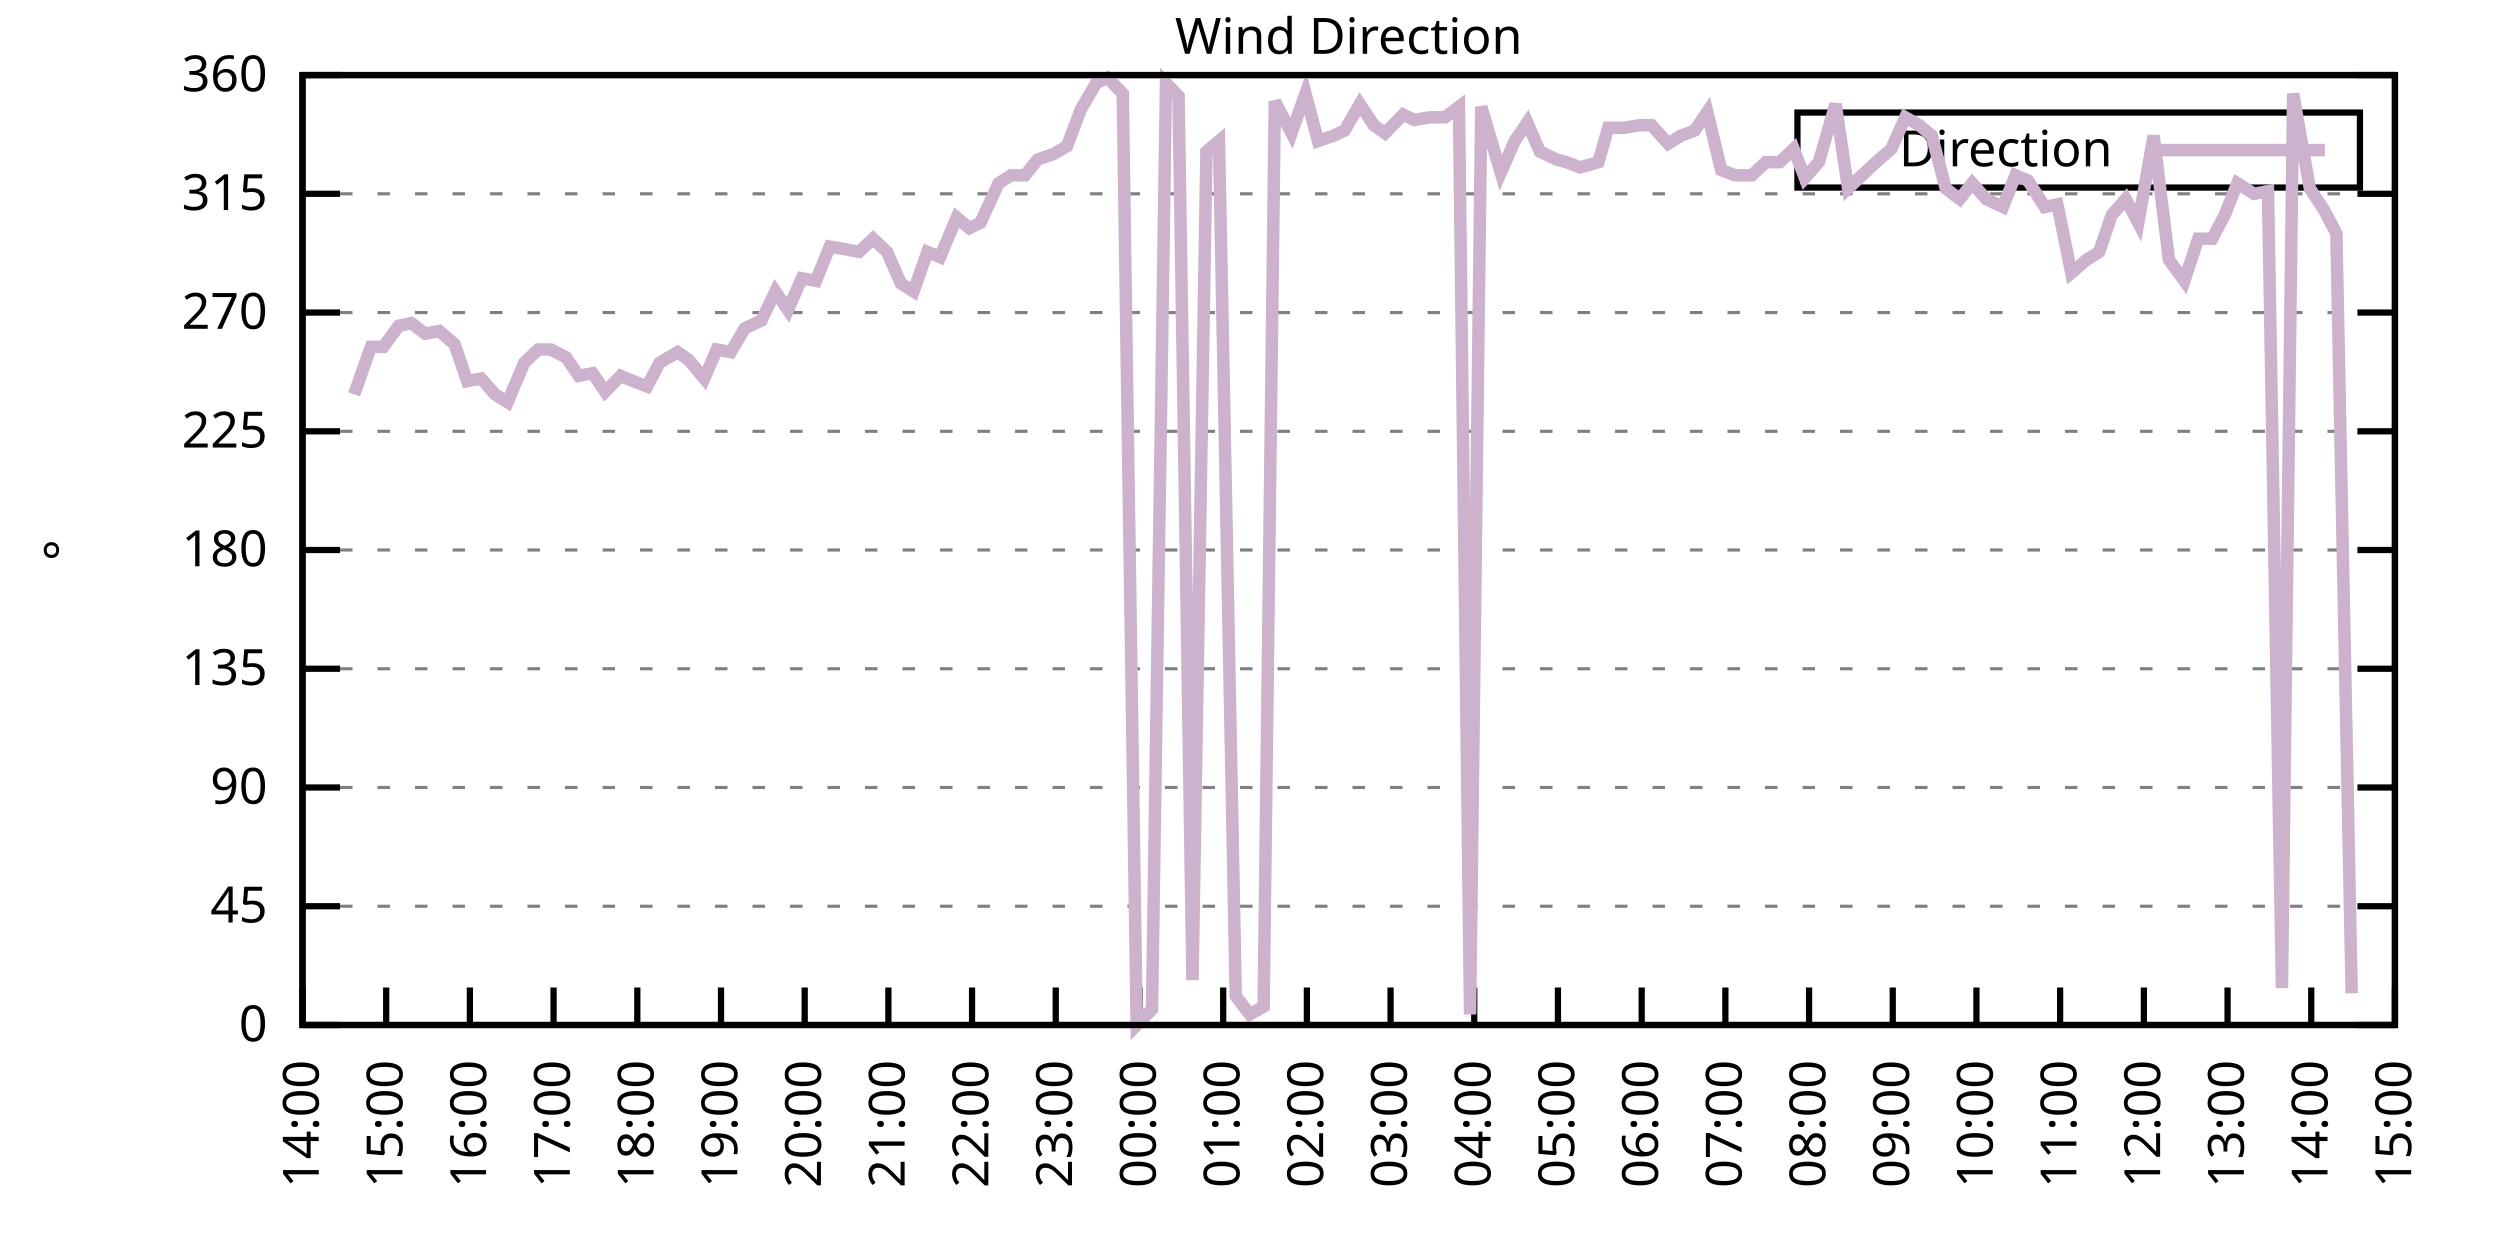
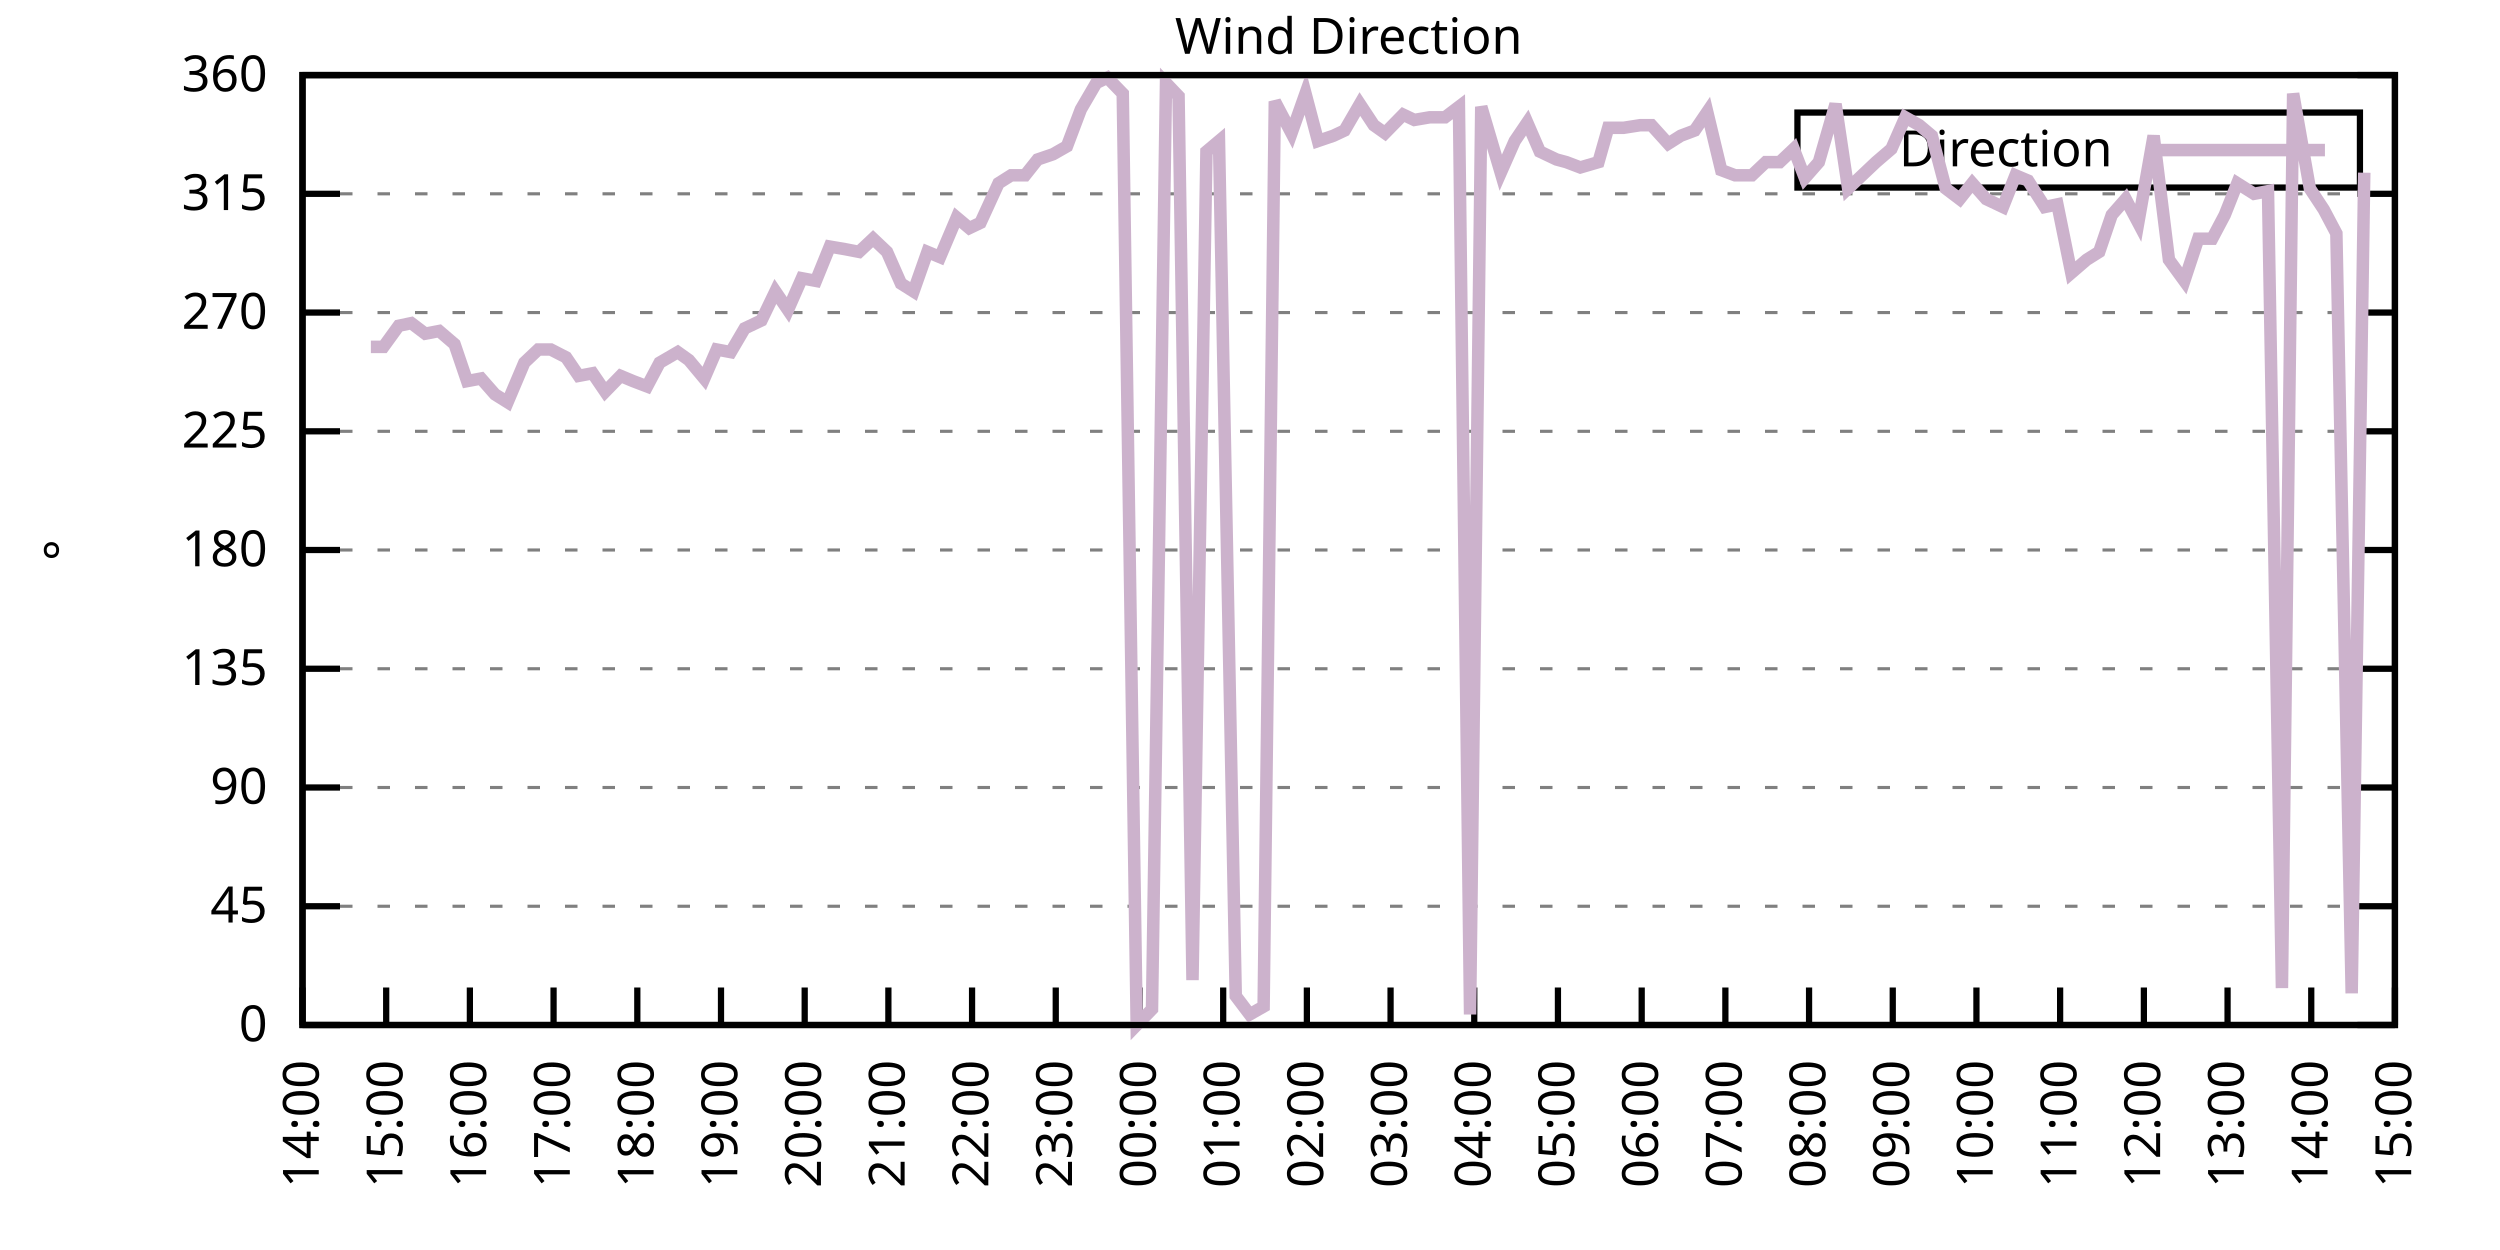
<svg xmlns="http://www.w3.org/2000/svg" xmlns:xlink="http://www.w3.org/1999/xlink" width="400" height="200" viewBox="0 0 400 200">
  <g id="gnuplot_canvas">
    <rect x="0" y="0" width="400" height="200" fill="none" />
    <defs>
      <circle id="gpDot" r="0.5" stroke-width="0.5" stroke="currentColor" />
      <path id="gpPt0" stroke-width="0.333" stroke="currentColor" d="M-1,0 h2 M0,-1 v2" />
      <path id="gpPt1" stroke-width="0.333" stroke="currentColor" d="M-1,-1 L1,1 M1,-1 L-1,1" />
      <path id="gpPt2" stroke-width="0.333" stroke="currentColor" d="M-1,0 L1,0 M0,-1 L0,1 M-1,-1 L1,1 M-1,1 L1,-1" />
      <rect id="gpPt3" stroke-width="0.333" stroke="currentColor" x="-1" y="-1" width="2" height="2" />
      <rect id="gpPt4" stroke-width="0.333" stroke="currentColor" fill="currentColor" x="-1" y="-1" width="2" height="2" />
      <circle id="gpPt5" stroke-width="0.333" stroke="currentColor" cx="0" cy="0" r="1" />
      <use xlink:href="#gpPt5" id="gpPt6" fill="currentColor" stroke="none" />
      <path id="gpPt7" stroke-width="0.333" stroke="currentColor" d="M0,-1.33 L-1.33,0.67 L1.33,0.67 z" />
      <use xlink:href="#gpPt7" id="gpPt8" fill="currentColor" stroke="none" />
      <use xlink:href="#gpPt7" id="gpPt9" stroke="currentColor" transform="rotate(180)" />
      <use xlink:href="#gpPt9" id="gpPt10" fill="currentColor" stroke="none" />
      <use xlink:href="#gpPt3" id="gpPt11" stroke="currentColor" transform="rotate(45)" />
      <use xlink:href="#gpPt11" id="gpPt12" fill="currentColor" stroke="none" />
      <path id="gpPt13" stroke-width="0.333" stroke="currentColor" d="M0,1.330 L1.265,0.411 L0.782,-1.067 L-0.782,-1.076 L-1.265,0.411 z" />
      <use xlink:href="#gpPt13" id="gpPt14" fill="currentColor" stroke="none" />
      <filter id="textbox" filterUnits="objectBoundingBox" x="0" y="0" height="1" width="1">
        <feFlood flood-color="white" flood-opacity="1" result="bgnd" />
        <feComposite in="SourceGraphic" in2="bgnd" operator="atop" />
      </filter>
      <filter id="greybox" filterUnits="objectBoundingBox" x="0" y="0" height="1" width="1">
        <feFlood flood-color="lightgrey" flood-opacity="1" result="grey" />
        <feComposite in="SourceGraphic" in2="grey" operator="atop" />
      </filter>
    </defs>
    <g fill="none" color="white" stroke="currentColor" stroke-width="1.00" stroke-linecap="butt" stroke-linejoin="miter">
</g>
    <g fill="none" color="black" stroke="currentColor" stroke-width="1.00" stroke-linecap="butt" stroke-linejoin="miter">
      <g stroke="none" shape-rendering="crispEdges">
        <polygon fill="rgb(255, 255, 255)" points="48.40,164.00 383.18,164.00 383.18,12.02 48.40,12.02 " />
      </g>
    </g>
    <g fill="none" color="black" stroke="currentColor" stroke-width="1.00" stroke-linecap="butt" stroke-linejoin="miter">
</g>
    <g fill="none" color="black" stroke="black" stroke-width="0.50" stroke-linecap="butt" stroke-linejoin="miter">
</g>
    <g fill="none" color="gray" stroke="currentColor" stroke-width="0.50" stroke-linecap="butt" stroke-linejoin="miter">
      <path stroke="gray" stroke-dasharray="2,4" class="gridline" d="M48.40,164.00 L383.19,164.00  " />
    </g>
    <g fill="none" color="gray" stroke="gray" stroke-width="1.00" stroke-linecap="butt" stroke-linejoin="miter">
</g>
    <g fill="none" color="black" stroke="currentColor" stroke-width="1.00" stroke-linecap="butt" stroke-linejoin="miter">
      <path stroke="black" d="M48.40,164.00 L54.40,164.00 M383.19,164.00 L377.19,164.00  " />
      <g transform="translate(42.80,166.60)" stroke="none" fill="black" font-family="Sans" font-size="8.00" text-anchor="end">
        <text>
          <tspan font-family="Sans"> 0</tspan>
        </text>
      </g>
    </g>
    <g fill="none" color="black" stroke="currentColor" stroke-width="1.00" stroke-linecap="butt" stroke-linejoin="miter">
</g>
    <g fill="none" color="black" stroke="black" stroke-width="0.50" stroke-linecap="butt" stroke-linejoin="miter">
</g>
    <g fill="none" color="gray" stroke="currentColor" stroke-width="0.50" stroke-linecap="butt" stroke-linejoin="miter">
      <path stroke="gray" stroke-dasharray="2,4" class="gridline" d="M48.40,145.00 L383.19,145.00  " />
    </g>
    <g fill="none" color="gray" stroke="gray" stroke-width="1.00" stroke-linecap="butt" stroke-linejoin="miter">
</g>
    <g fill="none" color="black" stroke="currentColor" stroke-width="1.00" stroke-linecap="butt" stroke-linejoin="miter">
      <path stroke="black" d="M48.40,145.00 L54.40,145.00 M383.19,145.00 L377.19,145.00  " />
      <g transform="translate(42.80,147.60)" stroke="none" fill="black" font-family="Sans" font-size="8.00" text-anchor="end">
        <text>
          <tspan font-family="Sans"> 45</tspan>
        </text>
      </g>
    </g>
    <g fill="none" color="black" stroke="currentColor" stroke-width="1.00" stroke-linecap="butt" stroke-linejoin="miter">
</g>
    <g fill="none" color="black" stroke="black" stroke-width="0.50" stroke-linecap="butt" stroke-linejoin="miter">
</g>
    <g fill="none" color="gray" stroke="currentColor" stroke-width="0.50" stroke-linecap="butt" stroke-linejoin="miter">
      <path stroke="gray" stroke-dasharray="2,4" class="gridline" d="M48.40,126.00 L383.19,126.00  " />
    </g>
    <g fill="none" color="gray" stroke="gray" stroke-width="1.00" stroke-linecap="butt" stroke-linejoin="miter">
</g>
    <g fill="none" color="black" stroke="currentColor" stroke-width="1.00" stroke-linecap="butt" stroke-linejoin="miter">
      <path stroke="black" d="M48.40,126.00 L54.40,126.00 M383.19,126.00 L377.19,126.00  " />
      <g transform="translate(42.80,128.60)" stroke="none" fill="black" font-family="Sans" font-size="8.00" text-anchor="end">
        <text>
          <tspan font-family="Sans"> 90</tspan>
        </text>
      </g>
    </g>
    <g fill="none" color="black" stroke="currentColor" stroke-width="1.00" stroke-linecap="butt" stroke-linejoin="miter">
</g>
    <g fill="none" color="black" stroke="black" stroke-width="0.50" stroke-linecap="butt" stroke-linejoin="miter">
</g>
    <g fill="none" color="gray" stroke="currentColor" stroke-width="0.50" stroke-linecap="butt" stroke-linejoin="miter">
      <path stroke="gray" stroke-dasharray="2,4" class="gridline" d="M48.40,107.00 L383.19,107.00  " />
    </g>
    <g fill="none" color="gray" stroke="gray" stroke-width="1.00" stroke-linecap="butt" stroke-linejoin="miter">
</g>
    <g fill="none" color="black" stroke="currentColor" stroke-width="1.00" stroke-linecap="butt" stroke-linejoin="miter">
      <path stroke="black" d="M48.40,107.00 L54.40,107.00 M383.19,107.00 L377.19,107.00  " />
      <g transform="translate(42.80,109.60)" stroke="none" fill="black" font-family="Sans" font-size="8.00" text-anchor="end">
        <text>
          <tspan font-family="Sans"> 135</tspan>
        </text>
      </g>
    </g>
    <g fill="none" color="black" stroke="currentColor" stroke-width="1.00" stroke-linecap="butt" stroke-linejoin="miter">
</g>
    <g fill="none" color="black" stroke="black" stroke-width="0.50" stroke-linecap="butt" stroke-linejoin="miter">
</g>
    <g fill="none" color="gray" stroke="currentColor" stroke-width="0.50" stroke-linecap="butt" stroke-linejoin="miter">
      <path stroke="gray" stroke-dasharray="2,4" class="gridline" d="M48.40,88.00 L383.19,88.00  " />
    </g>
    <g fill="none" color="gray" stroke="gray" stroke-width="1.00" stroke-linecap="butt" stroke-linejoin="miter">
</g>
    <g fill="none" color="black" stroke="currentColor" stroke-width="1.00" stroke-linecap="butt" stroke-linejoin="miter">
      <path stroke="black" d="M48.40,88.00 L54.40,88.00 M383.19,88.00 L377.19,88.00  " />
      <g transform="translate(42.80,90.60)" stroke="none" fill="black" font-family="Sans" font-size="8.00" text-anchor="end">
        <text>
          <tspan font-family="Sans"> 180</tspan>
        </text>
      </g>
    </g>
    <g fill="none" color="black" stroke="currentColor" stroke-width="1.00" stroke-linecap="butt" stroke-linejoin="miter">
</g>
    <g fill="none" color="black" stroke="black" stroke-width="0.50" stroke-linecap="butt" stroke-linejoin="miter">
</g>
    <g fill="none" color="gray" stroke="currentColor" stroke-width="0.50" stroke-linecap="butt" stroke-linejoin="miter">
      <path stroke="gray" stroke-dasharray="2,4" class="gridline" d="M48.40,69.01 L383.19,69.01  " />
    </g>
    <g fill="none" color="gray" stroke="gray" stroke-width="1.00" stroke-linecap="butt" stroke-linejoin="miter">
</g>
    <g fill="none" color="black" stroke="currentColor" stroke-width="1.00" stroke-linecap="butt" stroke-linejoin="miter">
      <path stroke="black" d="M48.40,69.01 L54.40,69.01 M383.19,69.01 L377.19,69.01  " />
      <g transform="translate(42.80,71.61)" stroke="none" fill="black" font-family="Sans" font-size="8.00" text-anchor="end">
        <text>
          <tspan font-family="Sans"> 225</tspan>
        </text>
      </g>
    </g>
    <g fill="none" color="black" stroke="currentColor" stroke-width="1.00" stroke-linecap="butt" stroke-linejoin="miter">
</g>
    <g fill="none" color="black" stroke="black" stroke-width="0.50" stroke-linecap="butt" stroke-linejoin="miter">
</g>
    <g fill="none" color="gray" stroke="currentColor" stroke-width="0.50" stroke-linecap="butt" stroke-linejoin="miter">
      <path stroke="gray" stroke-dasharray="2,4" class="gridline" d="M48.40,50.01 L383.19,50.01  " />
    </g>
    <g fill="none" color="gray" stroke="gray" stroke-width="1.00" stroke-linecap="butt" stroke-linejoin="miter">
</g>
    <g fill="none" color="black" stroke="currentColor" stroke-width="1.00" stroke-linecap="butt" stroke-linejoin="miter">
      <path stroke="black" d="M48.40,50.01 L54.40,50.01 M383.19,50.01 L377.19,50.01  " />
      <g transform="translate(42.80,52.61)" stroke="none" fill="black" font-family="Sans" font-size="8.00" text-anchor="end">
        <text>
          <tspan font-family="Sans"> 270</tspan>
        </text>
      </g>
    </g>
    <g fill="none" color="black" stroke="currentColor" stroke-width="1.00" stroke-linecap="butt" stroke-linejoin="miter">
</g>
    <g fill="none" color="black" stroke="black" stroke-width="0.50" stroke-linecap="butt" stroke-linejoin="miter">
</g>
    <g fill="none" color="gray" stroke="currentColor" stroke-width="0.50" stroke-linecap="butt" stroke-linejoin="miter">
      <path stroke="gray" stroke-dasharray="2,4" class="gridline" d="M48.40,31.01 L383.19,31.01  " />
    </g>
    <g fill="none" color="gray" stroke="gray" stroke-width="1.00" stroke-linecap="butt" stroke-linejoin="miter">
</g>
    <g fill="none" color="black" stroke="currentColor" stroke-width="1.00" stroke-linecap="butt" stroke-linejoin="miter">
      <path stroke="black" d="M48.40,31.01 L54.40,31.01 M383.19,31.01 L377.19,31.01  " />
      <g transform="translate(42.80,33.61)" stroke="none" fill="black" font-family="Sans" font-size="8.00" text-anchor="end">
        <text>
          <tspan font-family="Sans"> 315</tspan>
        </text>
      </g>
    </g>
    <g fill="none" color="black" stroke="currentColor" stroke-width="1.00" stroke-linecap="butt" stroke-linejoin="miter">
</g>
    <g fill="none" color="black" stroke="black" stroke-width="0.50" stroke-linecap="butt" stroke-linejoin="miter">
</g>
    <g fill="none" color="gray" stroke="currentColor" stroke-width="0.50" stroke-linecap="butt" stroke-linejoin="miter">
      <path stroke="gray" stroke-dasharray="2,4" class="gridline" d="M48.40,12.01 L383.19,12.01  " />
    </g>
    <g fill="none" color="gray" stroke="gray" stroke-width="1.00" stroke-linecap="butt" stroke-linejoin="miter">
</g>
    <g fill="none" color="black" stroke="currentColor" stroke-width="1.00" stroke-linecap="butt" stroke-linejoin="miter">
      <path stroke="black" d="M48.40,12.01 L54.40,12.01 M383.19,12.01 L377.19,12.01  " />
      <g transform="translate(42.80,14.61)" stroke="none" fill="black" font-family="Sans" font-size="8.00" text-anchor="end">
        <text>
          <tspan font-family="Sans"> 360</tspan>
        </text>
      </g>
    </g>
    <g fill="none" color="black" stroke="currentColor" stroke-width="1.00" stroke-linecap="butt" stroke-linejoin="miter">
      <path stroke="black" d="M48.40,164.00 L48.40,158.00  " />
      <g transform="translate(51.00,169.60) rotate(270.00)" stroke="none" fill="black" font-family="Sans" font-size="8.00" text-anchor="end">
        <text>
          <tspan font-family="Sans">14:00</tspan>
        </text>
      </g>
    </g>
    <g fill="none" color="black" stroke="currentColor" stroke-width="1.00" stroke-linecap="butt" stroke-linejoin="miter">
      <path stroke="black" d="M61.79,164.00 L61.79,158.00  " />
      <g transform="translate(64.39,169.60) rotate(270.00)" stroke="none" fill="black" font-family="Sans" font-size="8.00" text-anchor="end">
        <text>
          <tspan font-family="Sans">15:00</tspan>
        </text>
      </g>
    </g>
    <g fill="none" color="black" stroke="currentColor" stroke-width="1.00" stroke-linecap="butt" stroke-linejoin="miter">
      <path stroke="black" d="M75.18,164.00 L75.18,158.00  " />
      <g transform="translate(77.78,169.60) rotate(270.00)" stroke="none" fill="black" font-family="Sans" font-size="8.00" text-anchor="end">
        <text>
          <tspan font-family="Sans">16:00</tspan>
        </text>
      </g>
    </g>
    <g fill="none" color="black" stroke="currentColor" stroke-width="1.00" stroke-linecap="butt" stroke-linejoin="miter">
      <path stroke="black" d="M88.57,164.00 L88.57,158.00  " />
      <g transform="translate(91.17,169.60) rotate(270.00)" stroke="none" fill="black" font-family="Sans" font-size="8.00" text-anchor="end">
        <text>
          <tspan font-family="Sans">17:00</tspan>
        </text>
      </g>
    </g>
    <g fill="none" color="black" stroke="currentColor" stroke-width="1.00" stroke-linecap="butt" stroke-linejoin="miter">
      <path stroke="black" d="M101.97,164.00 L101.97,158.00  " />
      <g transform="translate(104.57,169.60) rotate(270.00)" stroke="none" fill="black" font-family="Sans" font-size="8.00" text-anchor="end">
        <text>
          <tspan font-family="Sans">18:00</tspan>
        </text>
      </g>
    </g>
    <g fill="none" color="black" stroke="currentColor" stroke-width="1.00" stroke-linecap="butt" stroke-linejoin="miter">
      <path stroke="black" d="M115.36,164.00 L115.36,158.00  " />
      <g transform="translate(117.96,169.60) rotate(270.00)" stroke="none" fill="black" font-family="Sans" font-size="8.00" text-anchor="end">
        <text>
          <tspan font-family="Sans">19:00</tspan>
        </text>
      </g>
    </g>
    <g fill="none" color="black" stroke="currentColor" stroke-width="1.00" stroke-linecap="butt" stroke-linejoin="miter">
      <path stroke="black" d="M128.75,164.00 L128.75,158.00  " />
      <g transform="translate(131.35,169.60) rotate(270.00)" stroke="none" fill="black" font-family="Sans" font-size="8.00" text-anchor="end">
        <text>
          <tspan font-family="Sans">20:00</tspan>
        </text>
      </g>
    </g>
    <g fill="none" color="black" stroke="currentColor" stroke-width="1.00" stroke-linecap="butt" stroke-linejoin="miter">
      <path stroke="black" d="M142.14,164.00 L142.14,158.00  " />
      <g transform="translate(144.74,169.60) rotate(270.00)" stroke="none" fill="black" font-family="Sans" font-size="8.00" text-anchor="end">
        <text>
          <tspan font-family="Sans">21:00</tspan>
        </text>
      </g>
    </g>
    <g fill="none" color="black" stroke="currentColor" stroke-width="1.00" stroke-linecap="butt" stroke-linejoin="miter">
      <path stroke="black" d="M155.53,164.00 L155.53,158.00  " />
      <g transform="translate(158.13,169.60) rotate(270.00)" stroke="none" fill="black" font-family="Sans" font-size="8.00" text-anchor="end">
        <text>
          <tspan font-family="Sans">22:00</tspan>
        </text>
      </g>
    </g>
    <g fill="none" color="black" stroke="currentColor" stroke-width="1.00" stroke-linecap="butt" stroke-linejoin="miter">
      <path stroke="black" d="M168.92,164.00 L168.92,158.00  " />
      <g transform="translate(171.52,169.60) rotate(270.00)" stroke="none" fill="black" font-family="Sans" font-size="8.00" text-anchor="end">
        <text>
          <tspan font-family="Sans">23:00</tspan>
        </text>
      </g>
    </g>
    <g fill="none" color="black" stroke="currentColor" stroke-width="1.00" stroke-linecap="butt" stroke-linejoin="miter">
      <path stroke="black" d="M182.32,164.00 L182.32,158.00  " />
      <g transform="translate(184.92,169.60) rotate(270.00)" stroke="none" fill="black" font-family="Sans" font-size="8.00" text-anchor="end">
        <text>
          <tspan font-family="Sans">00:00</tspan>
        </text>
      </g>
    </g>
    <g fill="none" color="black" stroke="currentColor" stroke-width="1.00" stroke-linecap="butt" stroke-linejoin="miter">
      <path stroke="black" d="M195.71,164.00 L195.71,158.00  " />
      <g transform="translate(198.31,169.60) rotate(270.00)" stroke="none" fill="black" font-family="Sans" font-size="8.00" text-anchor="end">
        <text>
          <tspan font-family="Sans">01:00</tspan>
        </text>
      </g>
    </g>
    <g fill="none" color="black" stroke="currentColor" stroke-width="1.00" stroke-linecap="butt" stroke-linejoin="miter">
      <path stroke="black" d="M209.10,164.00 L209.10,158.00  " />
      <g transform="translate(211.70,169.60) rotate(270.00)" stroke="none" fill="black" font-family="Sans" font-size="8.00" text-anchor="end">
        <text>
          <tspan font-family="Sans">02:00</tspan>
        </text>
      </g>
    </g>
    <g fill="none" color="black" stroke="currentColor" stroke-width="1.00" stroke-linecap="butt" stroke-linejoin="miter">
      <path stroke="black" d="M222.49,164.00 L222.49,158.00  " />
      <g transform="translate(225.09,169.60) rotate(270.00)" stroke="none" fill="black" font-family="Sans" font-size="8.00" text-anchor="end">
        <text>
          <tspan font-family="Sans">03:00</tspan>
        </text>
      </g>
    </g>
    <g fill="none" color="black" stroke="currentColor" stroke-width="1.00" stroke-linecap="butt" stroke-linejoin="miter">
      <path stroke="black" d="M235.88,164.00 L235.88,158.00  " />
      <g transform="translate(238.48,169.60) rotate(270.00)" stroke="none" fill="black" font-family="Sans" font-size="8.00" text-anchor="end">
        <text>
          <tspan font-family="Sans">04:00</tspan>
        </text>
      </g>
    </g>
    <g fill="none" color="black" stroke="currentColor" stroke-width="1.00" stroke-linecap="butt" stroke-linejoin="miter">
      <path stroke="black" d="M249.27,164.00 L249.27,158.00  " />
      <g transform="translate(251.87,169.60) rotate(270.00)" stroke="none" fill="black" font-family="Sans" font-size="8.00" text-anchor="end">
        <text>
          <tspan font-family="Sans">05:00</tspan>
        </text>
      </g>
    </g>
    <g fill="none" color="black" stroke="currentColor" stroke-width="1.00" stroke-linecap="butt" stroke-linejoin="miter">
      <path stroke="black" d="M262.67,164.00 L262.67,158.00  " />
      <g transform="translate(265.27,169.60) rotate(270.00)" stroke="none" fill="black" font-family="Sans" font-size="8.00" text-anchor="end">
        <text>
          <tspan font-family="Sans">06:00</tspan>
        </text>
      </g>
    </g>
    <g fill="none" color="black" stroke="currentColor" stroke-width="1.00" stroke-linecap="butt" stroke-linejoin="miter">
      <path stroke="black" d="M276.06,164.00 L276.06,158.00  " />
      <g transform="translate(278.66,169.60) rotate(270.00)" stroke="none" fill="black" font-family="Sans" font-size="8.00" text-anchor="end">
        <text>
          <tspan font-family="Sans">07:00</tspan>
        </text>
      </g>
    </g>
    <g fill="none" color="black" stroke="currentColor" stroke-width="1.00" stroke-linecap="butt" stroke-linejoin="miter">
      <path stroke="black" d="M289.45,164.00 L289.45,158.00  " />
      <g transform="translate(292.05,169.60) rotate(270.00)" stroke="none" fill="black" font-family="Sans" font-size="8.00" text-anchor="end">
        <text>
          <tspan font-family="Sans">08:00</tspan>
        </text>
      </g>
    </g>
    <g fill="none" color="black" stroke="currentColor" stroke-width="1.00" stroke-linecap="butt" stroke-linejoin="miter">
      <path stroke="black" d="M302.84,164.00 L302.84,158.00  " />
      <g transform="translate(305.44,169.60) rotate(270.00)" stroke="none" fill="black" font-family="Sans" font-size="8.00" text-anchor="end">
        <text>
          <tspan font-family="Sans">09:00</tspan>
        </text>
      </g>
    </g>
    <g fill="none" color="black" stroke="currentColor" stroke-width="1.00" stroke-linecap="butt" stroke-linejoin="miter">
      <path stroke="black" d="M316.23,164.00 L316.23,158.00  " />
      <g transform="translate(318.83,169.60) rotate(270.00)" stroke="none" fill="black" font-family="Sans" font-size="8.00" text-anchor="end">
        <text>
          <tspan font-family="Sans">10:00</tspan>
        </text>
      </g>
    </g>
    <g fill="none" color="black" stroke="currentColor" stroke-width="1.00" stroke-linecap="butt" stroke-linejoin="miter">
      <path stroke="black" d="M329.62,164.00 L329.62,158.00  " />
      <g transform="translate(332.22,169.60) rotate(270.00)" stroke="none" fill="black" font-family="Sans" font-size="8.00" text-anchor="end">
        <text>
          <tspan font-family="Sans">11:00</tspan>
        </text>
      </g>
    </g>
    <g fill="none" color="black" stroke="currentColor" stroke-width="1.00" stroke-linecap="butt" stroke-linejoin="miter">
      <path stroke="black" d="M343.02,164.00 L343.02,158.00  " />
      <g transform="translate(345.62,169.60) rotate(270.00)" stroke="none" fill="black" font-family="Sans" font-size="8.00" text-anchor="end">
        <text>
          <tspan font-family="Sans">12:00</tspan>
        </text>
      </g>
    </g>
    <g fill="none" color="black" stroke="currentColor" stroke-width="1.00" stroke-linecap="butt" stroke-linejoin="miter">
      <path stroke="black" d="M356.41,164.00 L356.41,158.00  " />
      <g transform="translate(359.01,169.60) rotate(270.00)" stroke="none" fill="black" font-family="Sans" font-size="8.00" text-anchor="end">
        <text>
          <tspan font-family="Sans">13:00</tspan>
        </text>
      </g>
    </g>
    <g fill="none" color="black" stroke="currentColor" stroke-width="1.00" stroke-linecap="butt" stroke-linejoin="miter">
      <path stroke="black" d="M369.80,164.00 L369.80,158.00  " />
      <g transform="translate(372.40,169.60) rotate(270.00)" stroke="none" fill="black" font-family="Sans" font-size="8.00" text-anchor="end">
        <text>
          <tspan font-family="Sans">14:00</tspan>
        </text>
      </g>
    </g>
    <g fill="none" color="black" stroke="currentColor" stroke-width="1.00" stroke-linecap="butt" stroke-linejoin="miter">
      <path stroke="black" d="M383.19,164.00 L383.19,158.00  " />
      <g transform="translate(385.79,169.60) rotate(270.00)" stroke="none" fill="black" font-family="Sans" font-size="8.00" text-anchor="end">
        <text>
          <tspan font-family="Sans">15:00</tspan>
        </text>
      </g>
    </g>
    <g fill="none" color="black" stroke="currentColor" stroke-width="1.00" stroke-linecap="butt" stroke-linejoin="miter">
</g>
    <g fill="none" color="black" stroke="currentColor" stroke-width="1.00" stroke-linecap="butt" stroke-linejoin="miter">
      <path stroke="black" d="M48.40,12.01 L48.40,164.00 L383.19,164.00 L383.19,12.01 L48.40,12.01 Z  " />
    </g>
    <g fill="none" color="black" stroke="currentColor" stroke-width="1.00" stroke-linecap="butt" stroke-linejoin="miter">
</g>
    <g fill="none" color="black" stroke="currentColor" stroke-width="1.00" stroke-linecap="butt" stroke-linejoin="miter">
      <path stroke="black" d="M287.59,30.01 L287.59,18.01 L377.59,18.01 L377.59,30.01 L287.59,30.01 Z  " />
    </g>
    <g id="Wind_direction_plot_1">
      <g fill="none" color="white" stroke="black" stroke-width="2.00" stroke-linecap="butt" stroke-linejoin="miter">
</g>
      <g fill="none" color="black" stroke="currentColor" stroke-width="2.00" stroke-linecap="butt" stroke-linejoin="miter">
        <g transform="translate(337.99,26.61)" stroke="none" fill="black" font-family="Sans" font-size="8.00" text-anchor="end">
          <text>
            <tspan font-family="Sans">Direction</tspan>
          </text>
        </g>
      </g>
      <g fill="none" color="black" stroke="currentColor" stroke-width="2.00" stroke-linecap="butt" stroke-linejoin="miter">
-         <path stroke="rgb(204, 178, 204)" d="M343.59,24.01 L371.99,24.01 M56.66,63.10 L59.34,55.50 L61.35,55.50 L63.80,52.12 L65.81,51.70 L68.04,53.39   L70.27,52.96 L72.73,55.07 L74.74,60.98 L76.97,60.56 L79.20,63.10 L81.21,64.36 L83.89,58.03 L86.12,55.92   L88.13,55.92 L90.58,57.18 L92.59,60.14 L94.82,59.72 L96.83,62.67 L99.29,60.14 L101.30,60.98 L103.53,61.83   L105.54,58.03 L108.44,56.34 L110.22,57.61 L112.68,60.56 L114.69,55.92 L116.92,56.34 L119.15,52.54 L121.83,51.27   L124.06,46.63 L126.07,49.59 L128.30,44.52 L130.54,44.94 L132.77,39.45 L135.22,39.87 L137.45,40.30 L139.69,38.19   L141.92,40.30 L144.15,45.36 L146.16,46.63 L148.39,40.30 L150.40,41.14 L153.08,34.81 L155.09,36.50 L156.87,35.65   L159.77,29.32 L161.78,28.05 L164.01,28.05 L166.02,25.52 L168.48,24.68 L170.71,23.41 L172.94,17.50 L175.40,13.28   L177.18,12.43 L179.64,14.97 L181.87,164.00 L184.32,161.47 L186.56,13.28 L188.57,15.39 L190.80,156.82 L193.03,24.25   L195.04,22.56 L197.72,159.36 L199.95,162.31 L202.18,161.04 L203.97,16.23 L206.64,21.30 L208.88,14.97 L210.88,22.56   L213.34,21.72 L215.13,20.88 L217.58,16.65 L219.81,20.03 L221.60,21.30 L224.50,18.34 L226.29,19.19 L228.74,18.77   L231.20,18.77 L233.43,17.08 L235.21,162.31 L237.00,17.08 L240.12,27.63 L242.36,22.56 L244.36,19.61 L246.37,24.25   L249.05,25.52 L250.61,25.94 L252.85,26.79 L255.75,25.94 L257.31,20.45 L259.76,20.45 L262.44,20.03 L264.23,20.03   L266.91,22.99 L268.92,21.72 L271.15,20.88 L273.16,17.92 L275.39,27.21 L277.62,28.05 L280.30,28.05 L282.53,25.94   L284.76,25.94 L286.99,23.83 L288.78,28.48 L291.01,25.94 L293.69,16.65 L295.70,30.16 L297.93,28.05 L300.16,25.94   L302.62,23.83 L304.85,18.77 L307.08,20.03 L309.09,21.72 L311.32,30.16 L313.55,31.85 L315.56,29.32 L317.79,31.85   L320.47,33.12 L322.48,28.05 L324.49,28.90 L327.17,33.12 L329.18,32.70 L331.41,43.67 L333.86,41.56 L335.87,40.30   L337.88,34.39 L340.11,31.85 L342.12,35.65 L344.58,21.72 L347.03,41.56 L349.49,44.94 L351.72,38.19 L353.95,38.19   L355.96,34.39 L357.97,29.32 L360.65,31.01 L362.88,30.59 L365.11,158.09 L366.90,14.97 L369.58,30.16 L371.81,33.54   L373.82,37.34 L376.27,158.93  " />
+         <path stroke="rgb(204, 178, 204)" d="M343.59,24.01 L371.99,24.01 M59.34,55.50 L61.35,55.50 L63.80,52.12 L65.81,51.70 L68.04,53.39 L70.27,52.96   L72.73,55.07 L74.74,60.98 L76.97,60.56 L79.20,63.10 L81.21,64.36 L83.89,58.03 L86.12,55.92 L88.13,55.92   L90.58,57.18 L92.59,60.14 L94.82,59.72 L96.83,62.67 L99.29,60.14 L101.30,60.98 L103.53,61.83 L105.54,58.03   L108.44,56.34 L110.22,57.61 L112.68,60.56 L114.69,55.92 L116.92,56.34 L119.15,52.54 L121.83,51.27 L124.06,46.63   L126.07,49.59 L128.30,44.52 L130.54,44.94 L132.77,39.45 L135.22,39.87 L137.45,40.30 L139.69,38.19 L141.92,40.30   L144.15,45.36 L146.16,46.63 L148.39,40.30 L150.40,41.14 L153.08,34.81 L155.09,36.50 L156.87,35.65 L159.77,29.32   L161.78,28.05 L164.01,28.05 L166.02,25.52 L168.48,24.68 L170.71,23.41 L172.94,17.50 L175.40,13.28 L177.18,12.43   L179.64,14.97 L181.87,164.00 L184.32,161.47 L186.56,13.28 L188.57,15.39 L190.80,156.82 L193.03,24.25 L195.04,22.56   L197.72,159.36 L199.95,162.31 L202.18,161.04 L203.97,16.23 L206.64,21.30 L208.88,14.97 L210.88,22.56 L213.34,21.72   L215.13,20.88 L217.58,16.65 L219.81,20.03 L221.60,21.30 L224.50,18.34 L226.29,19.19 L228.74,18.77 L231.20,18.77   L233.43,17.08 L235.21,162.31 L237.00,17.08 L240.12,27.63 L242.36,22.56 L244.36,19.61 L246.37,24.25 L249.05,25.52   L250.61,25.94 L252.85,26.79 L255.75,25.94 L257.31,20.45 L259.76,20.45 L262.44,20.03 L264.23,20.03 L266.91,22.99   L268.92,21.72 L271.15,20.88 L273.16,17.92 L275.39,27.21 L277.62,28.05 L280.30,28.05 L282.53,25.94 L284.76,25.94   L286.99,23.83 L288.78,28.48 L291.01,25.94 L293.69,16.65 L295.70,30.16 L297.93,28.05 L300.16,25.94 L302.62,23.83   L304.85,18.77 L307.08,20.03 L309.09,21.72 L311.32,30.16 L313.55,31.85 L315.56,29.32 L317.79,31.85 L320.47,33.12   L322.48,28.05 L324.49,28.90 L327.17,33.12 L329.18,32.70 L331.41,43.67 L333.86,41.56 L335.87,40.30 L337.88,34.39   L340.11,31.85 L342.12,35.65 L344.58,21.72 L347.03,41.56 L349.49,44.94 L351.72,38.19 L353.95,38.19 L355.96,34.39   L357.97,29.32 L360.65,31.01 L362.88,30.59 L365.11,158.09 L366.90,14.97 L369.58,30.16 L371.81,33.54 L373.82,37.34   L376.27,158.93 L378.28,27.63  " />
      </g>
    </g>
    <g fill="none" color="black" stroke="currentColor" stroke-width="2.00" stroke-linecap="butt" stroke-linejoin="miter">
</g>
    <g fill="none" color="black" stroke="black" stroke-width="1.00" stroke-linecap="butt" stroke-linejoin="miter">
</g>
    <g fill="none" color="black" stroke="currentColor" stroke-width="1.00" stroke-linecap="butt" stroke-linejoin="miter">
      <path stroke="black" d="M48.40,12.01 L48.40,164.00 L383.19,164.00 L383.19,12.01 L48.40,12.01 Z  " />
      <g transform="translate(12.80,88.01) rotate(270.00)" stroke="none" fill="black" font-family="Sans" font-size="8.00" text-anchor="middle">
        <text>
          <tspan font-family="Sans">°</tspan>
        </text>
      </g>
    </g>
    <g fill="none" color="black" stroke="currentColor" stroke-width="1.00" stroke-linecap="butt" stroke-linejoin="miter">
</g>
    <g fill="none" color="black" stroke="currentColor" stroke-width="1.00" stroke-linecap="butt" stroke-linejoin="miter">
      <g transform="translate(215.79,8.61)" stroke="none" fill="black" font-family="Sans" font-size="8.00" text-anchor="middle">
        <text>
          <tspan font-family="Sans">Wind Direction</tspan>
        </text>
      </g>
    </g>
    <g fill="none" color="black" stroke="currentColor" stroke-width="1.00" stroke-linecap="butt" stroke-linejoin="miter">
</g>
  </g>
</svg>
